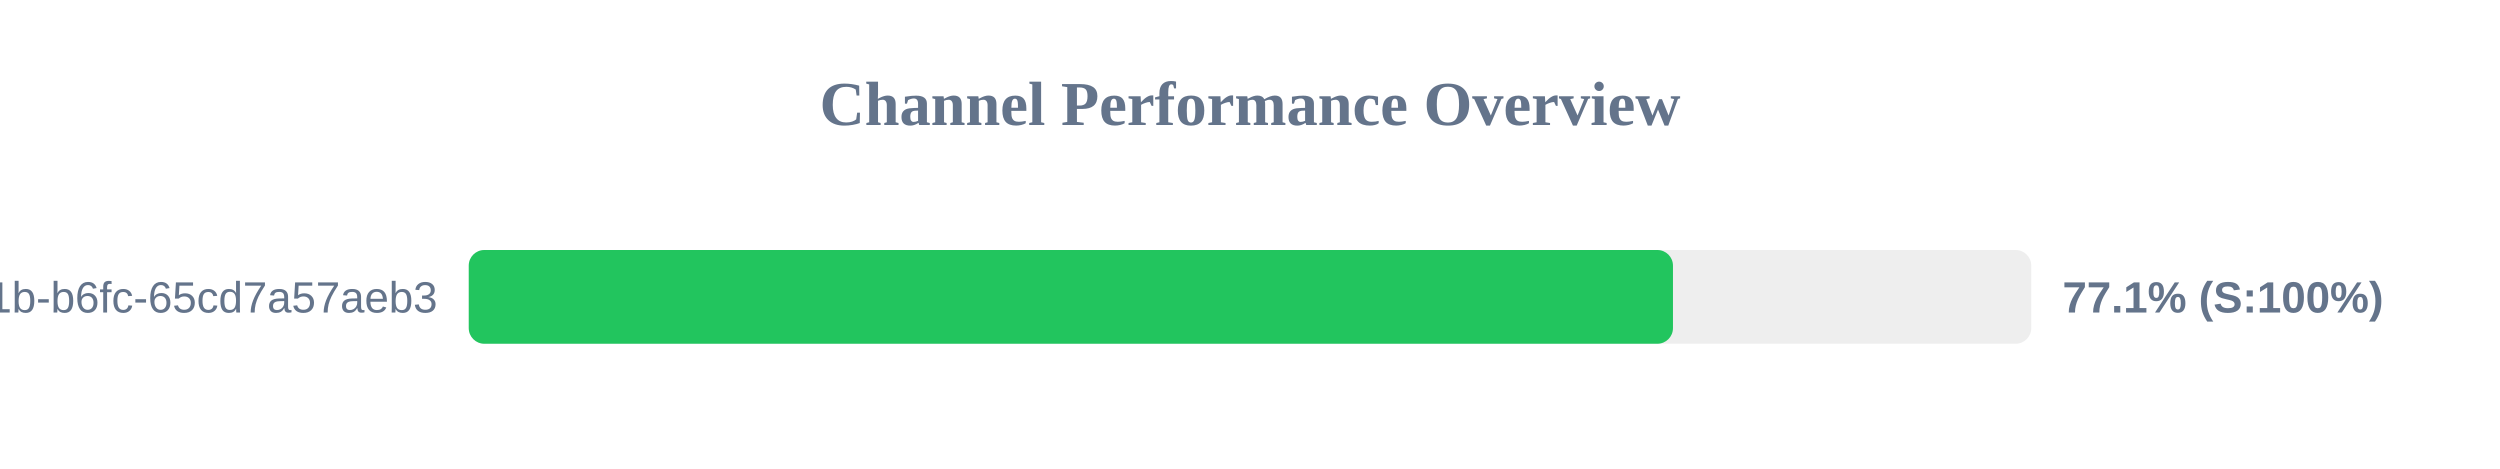
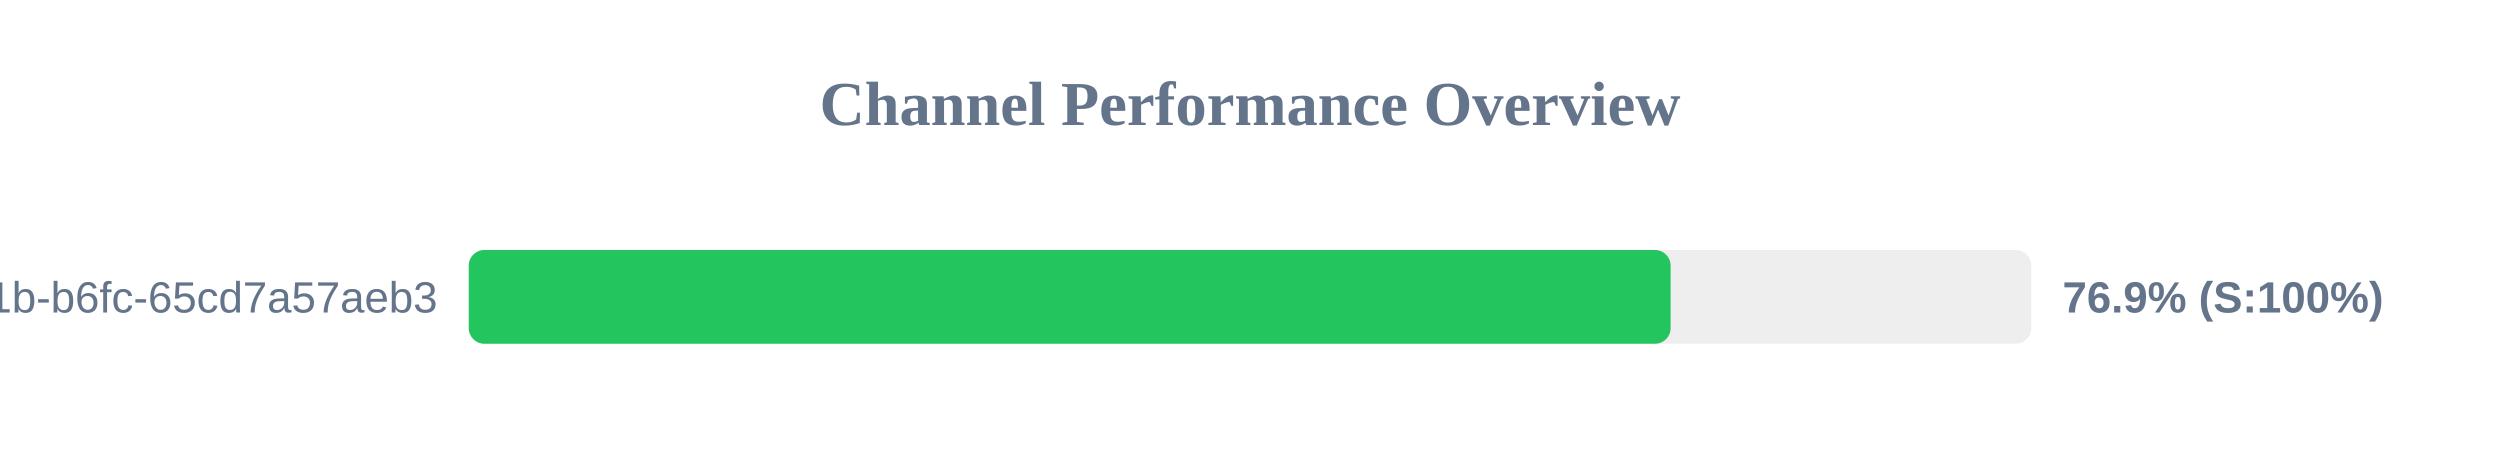
<svg xmlns="http://www.w3.org/2000/svg" width="800" height="150" version="1.1">
  <style>
        .row { font: 14px Arial; fill: #64748b; }
        .score { font: bold 14px Arial; fill: #64748b; }
    </style>
  <text x="400" y="40" text-anchor="middle" font-size="20px" font-weight="bold" fill="#64748b">Channel Performance Overview</text>
  <rect x="150" y="80" width="500" height="30" fill="#eee" rx="5" />
-   <rect x="150" y="80" width="385.35" height="30" fill="#22c55e" rx="5" />
+   <rect x="150" y="80" width="384.6" height="30" fill="#22c55e" rx="5" />
  <text x="140" y="100" text-anchor="end" class="row">?uuid=9c859345-959f-491b-b6fc-65cd7a57aeb3</text>
-   <text x="660" y="100" text-anchor="start" class="score">77.1% (S:100%)</text>
+   <text x="660" y="100" text-anchor="start" class="score">76.9% (S:100%)</text>
</svg>
